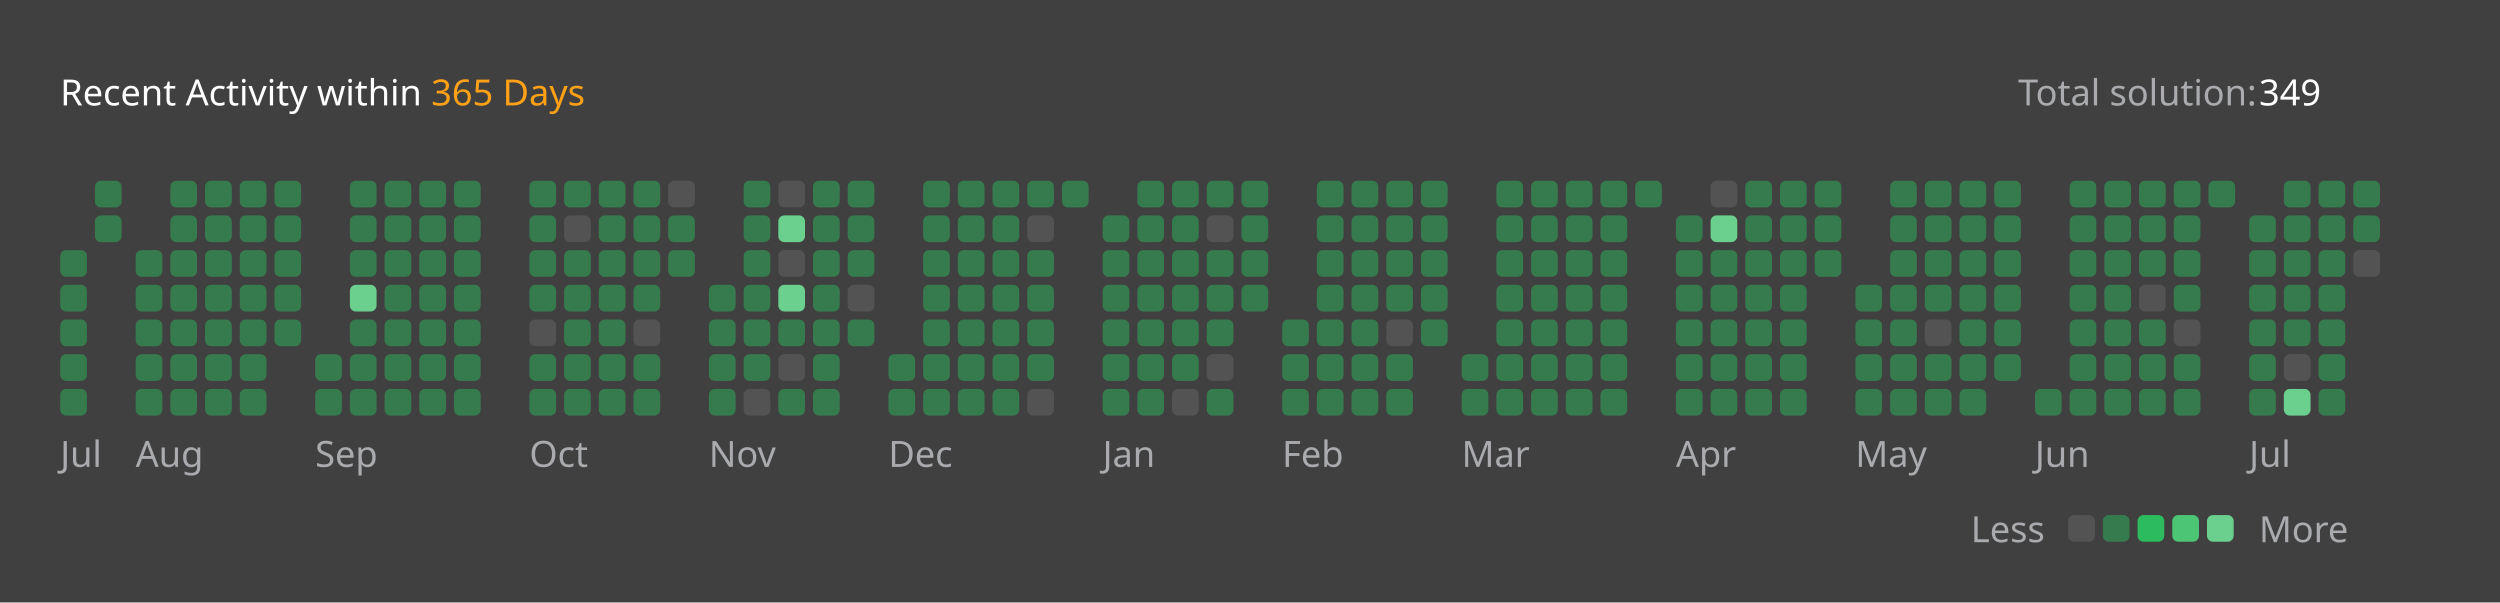
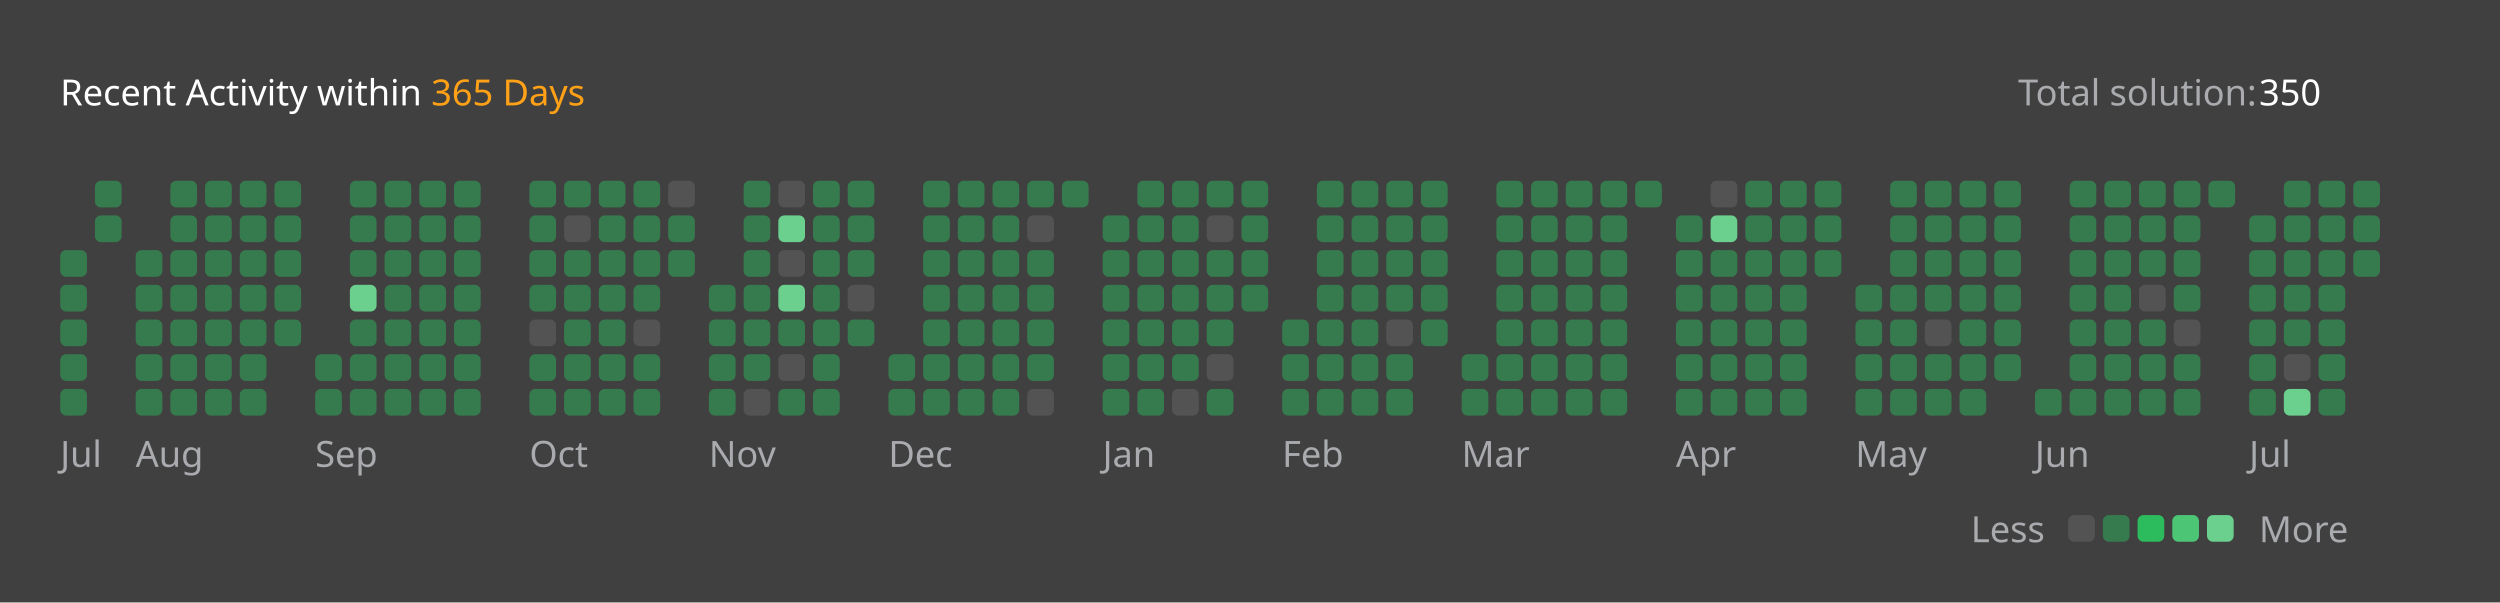
<svg xmlns="http://www.w3.org/2000/svg" version="1.1" height="200" width="830" viewBox="0 0 830 200">
  <style>*{font-family: "Segoe UI", Tahoma, Geneva, Verdana, sans-serif;}</style>
  <style>.title{font-weight: 500;font-size: 1rem;}</style>
  <style>.rotate-90{transform: rotate(-90deg);transform-origin: center;transform-box: fill-box;}</style>
  <style>.state{font-size: .75rem;}</style>
  <style>.light{color: #ffffff;fill: #ffffff;}</style>
  <style>.light-gray{color: #eff2f699;fill: #eff2f699;}</style>
  <style>.dark-gray{color: #ebebf54d;fill: #ebebf54d;}</style>
  <style>.gray{color: #747474;fill: #747474;}</style>
  <style>.orange{color: #ffa116;fill: #ffa116;}</style>
  <style>.background{color: #404040;fill: #404040;}</style>
  <style>.level-1-block{fill: #ffffff1a;}</style>
  <style>.level-2-block{fill: #2cb55d80;}</style>
  <style>.level-3-block{fill: #2cbb5dff;}</style>
  <style>.level-4-block{fill: #4cc575ff;}</style>
  <style>.level-5-block{fill: #6bcf8eff;}</style>
  <rect fill="#404040" x="0" y="0" width="830" height="200" rx="0.5rem" />
  <g text-anchor="start" text-decoration="1" class="title">
    <text x="20" y="35">
      <tspan class="light">Recent Activity within</tspan>
      <tspan class="orange">365 Days</tspan>
    </text>
  </g>
  <g class="state">
    <text x="670" y="35" class="light-gray"> Total solution: </text>
-     <text x="750" y="35" class="light"> 349 </text>
+     <text x="750" y="35" class="light"> 350 </text>
    <text x="678.88" y="180" class="light-gray" text-anchor="end">Less</text>
    <rect x="686.64" y="171" width="8.86" height="8.86" rx="2" ry="2" class="level-1-block" />
    <rect x="698.16" y="171" width="8.86" height="8.86" rx="2" ry="2" class="level-2-block" />
    <rect x="709.68" y="171" width="8.86" height="8.86" rx="2" ry="2" class="level-3-block" />
    <rect x="721.2" y="171" width="8.86" height="8.86" rx="2" ry="2" class="level-4-block" />
    <rect x="732.72" y="171" width="8.86" height="8.86" rx="2" ry="2" class="level-5-block" />
    <text x="750" y="180" class="light-gray">More</text>
  </g>
  <g x="20" y="60">
    <g x="20" y="60">
      <g x="20.0" y="60">
        <rect x="20.0" y="83.04" width="8.86" height="8.86" rx="2" ry="2" class="level-2-block" />
        <rect x="20.0" y="94.56" width="8.86" height="8.86" rx="2" ry="2" class="level-2-block" />
        <rect x="20.0" y="106.08" width="8.86" height="8.86" rx="2" ry="2" class="level-2-block" />
        <rect x="20.0" y="117.6" width="8.86" height="8.86" rx="2" ry="2" class="level-2-block" />
        <rect x="20.0" y="129.12" width="8.86" height="8.86" rx="2" ry="2" class="level-2-block" />
      </g>
      <g x="31.52" y="60">
        <rect x="31.52" y="60.0" width="8.86" height="8.86" rx="2" ry="2" class="level-2-block" />
        <rect x="31.52" y="71.52" width="8.86" height="8.86" rx="2" ry="2" class="level-2-block" />
      </g>
      <text x="20.0" y="155" class="light-gray state">Jul</text>
    </g>
  </g>
  <g x="45.04" y="60">
    <g x="45.04" y="60">
      <g x="45.04" y="60">
        <rect x="45.04" y="83.04" width="8.86" height="8.86" rx="2" ry="2" class="level-2-block" />
        <rect x="45.04" y="94.56" width="8.86" height="8.86" rx="2" ry="2" class="level-2-block" />
        <rect x="45.04" y="106.08" width="8.86" height="8.86" rx="2" ry="2" class="level-2-block" />
        <rect x="45.04" y="117.6" width="8.86" height="8.86" rx="2" ry="2" class="level-2-block" />
        <rect x="45.04" y="129.12" width="8.86" height="8.86" rx="2" ry="2" class="level-2-block" />
      </g>
      <g x="56.56" y="60">
        <rect x="56.56" y="60.0" width="8.86" height="8.86" rx="2" ry="2" class="level-2-block" />
        <rect x="56.56" y="71.52" width="8.86" height="8.86" rx="2" ry="2" class="level-2-block" />
        <rect x="56.56" y="83.04" width="8.86" height="8.86" rx="2" ry="2" class="level-2-block" />
        <rect x="56.56" y="94.56" width="8.86" height="8.86" rx="2" ry="2" class="level-2-block" />
        <rect x="56.56" y="106.08" width="8.86" height="8.86" rx="2" ry="2" class="level-2-block" />
        <rect x="56.56" y="117.6" width="8.86" height="8.86" rx="2" ry="2" class="level-2-block" />
        <rect x="56.56" y="129.12" width="8.86" height="8.86" rx="2" ry="2" class="level-2-block" />
      </g>
      <g x="68.08" y="60">
        <rect x="68.08" y="60.0" width="8.86" height="8.86" rx="2" ry="2" class="level-2-block" />
        <rect x="68.08" y="71.52" width="8.86" height="8.86" rx="2" ry="2" class="level-2-block" />
        <rect x="68.08" y="83.04" width="8.86" height="8.86" rx="2" ry="2" class="level-2-block" />
        <rect x="68.08" y="94.56" width="8.86" height="8.86" rx="2" ry="2" class="level-2-block" />
        <rect x="68.08" y="106.08" width="8.86" height="8.86" rx="2" ry="2" class="level-2-block" />
        <rect x="68.08" y="117.6" width="8.86" height="8.86" rx="2" ry="2" class="level-2-block" />
        <rect x="68.08" y="129.12" width="8.86" height="8.86" rx="2" ry="2" class="level-2-block" />
      </g>
      <g x="79.6" y="60">
        <rect x="79.6" y="60.0" width="8.86" height="8.86" rx="2" ry="2" class="level-2-block" />
        <rect x="79.6" y="71.52" width="8.86" height="8.86" rx="2" ry="2" class="level-2-block" />
        <rect x="79.6" y="83.04" width="8.86" height="8.86" rx="2" ry="2" class="level-2-block" />
        <rect x="79.6" y="94.56" width="8.86" height="8.86" rx="2" ry="2" class="level-2-block" />
        <rect x="79.6" y="106.08" width="8.86" height="8.86" rx="2" ry="2" class="level-2-block" />
        <rect x="79.6" y="117.6" width="8.86" height="8.86" rx="2" ry="2" class="level-2-block" />
        <rect x="79.6" y="129.12" width="8.86" height="8.86" rx="2" ry="2" class="level-2-block" />
      </g>
      <g x="91.12" y="60">
        <rect x="91.12" y="60.0" width="8.86" height="8.86" rx="2" ry="2" class="level-2-block" />
        <rect x="91.12" y="71.52" width="8.86" height="8.86" rx="2" ry="2" class="level-2-block" />
        <rect x="91.12" y="83.04" width="8.86" height="8.86" rx="2" ry="2" class="level-2-block" />
        <rect x="91.12" y="94.56" width="8.86" height="8.86" rx="2" ry="2" class="level-2-block" />
        <rect x="91.12" y="106.08" width="8.86" height="8.86" rx="2" ry="2" class="level-2-block" />
      </g>
      <text x="45.04" y="155" class="light-gray state">Aug</text>
    </g>
  </g>
  <g x="104.64" y="60">
    <g x="104.64" y="60">
      <g x="104.64" y="60">
        <rect x="104.64" y="117.6" width="8.86" height="8.86" rx="2" ry="2" class="level-2-block" />
        <rect x="104.64" y="129.12" width="8.86" height="8.86" rx="2" ry="2" class="level-2-block" />
      </g>
      <g x="116.16" y="60">
        <rect x="116.16" y="60.0" width="8.86" height="8.86" rx="2" ry="2" class="level-2-block" />
        <rect x="116.16" y="71.52" width="8.86" height="8.86" rx="2" ry="2" class="level-2-block" />
        <rect x="116.16" y="83.04" width="8.86" height="8.86" rx="2" ry="2" class="level-2-block" />
        <rect x="116.16" y="94.56" width="8.86" height="8.86" rx="2" ry="2" class="level-5-block" />
        <rect x="116.16" y="106.08" width="8.86" height="8.86" rx="2" ry="2" class="level-2-block" />
        <rect x="116.16" y="117.6" width="8.86" height="8.86" rx="2" ry="2" class="level-2-block" />
        <rect x="116.16" y="129.12" width="8.86" height="8.86" rx="2" ry="2" class="level-2-block" />
      </g>
      <g x="127.68" y="60">
        <rect x="127.68" y="60.0" width="8.86" height="8.86" rx="2" ry="2" class="level-2-block" />
        <rect x="127.68" y="71.52" width="8.86" height="8.86" rx="2" ry="2" class="level-2-block" />
        <rect x="127.68" y="83.04" width="8.86" height="8.86" rx="2" ry="2" class="level-2-block" />
        <rect x="127.68" y="94.56" width="8.86" height="8.86" rx="2" ry="2" class="level-2-block" />
        <rect x="127.68" y="106.08" width="8.86" height="8.86" rx="2" ry="2" class="level-2-block" />
        <rect x="127.68" y="117.6" width="8.86" height="8.86" rx="2" ry="2" class="level-2-block" />
        <rect x="127.68" y="129.12" width="8.86" height="8.86" rx="2" ry="2" class="level-2-block" />
      </g>
      <g x="139.2" y="60">
        <rect x="139.2" y="60.0" width="8.86" height="8.86" rx="2" ry="2" class="level-2-block" />
        <rect x="139.2" y="71.52" width="8.86" height="8.86" rx="2" ry="2" class="level-2-block" />
        <rect x="139.2" y="83.04" width="8.86" height="8.86" rx="2" ry="2" class="level-2-block" />
        <rect x="139.2" y="94.56" width="8.86" height="8.86" rx="2" ry="2" class="level-2-block" />
        <rect x="139.2" y="106.08" width="8.86" height="8.86" rx="2" ry="2" class="level-2-block" />
        <rect x="139.2" y="117.6" width="8.86" height="8.86" rx="2" ry="2" class="level-2-block" />
        <rect x="139.2" y="129.12" width="8.86" height="8.86" rx="2" ry="2" class="level-2-block" />
      </g>
      <g x="150.72" y="60">
        <rect x="150.72" y="60.0" width="8.86" height="8.86" rx="2" ry="2" class="level-2-block" />
        <rect x="150.72" y="71.52" width="8.86" height="8.86" rx="2" ry="2" class="level-2-block" />
        <rect x="150.72" y="83.04" width="8.86" height="8.86" rx="2" ry="2" class="level-2-block" />
        <rect x="150.72" y="94.56" width="8.86" height="8.86" rx="2" ry="2" class="level-2-block" />
        <rect x="150.72" y="106.08" width="8.86" height="8.86" rx="2" ry="2" class="level-2-block" />
        <rect x="150.72" y="117.6" width="8.86" height="8.86" rx="2" ry="2" class="level-2-block" />
        <rect x="150.72" y="129.12" width="8.86" height="8.86" rx="2" ry="2" class="level-2-block" />
      </g>
      <text x="104.64" y="155" class="light-gray state">Sep</text>
    </g>
  </g>
  <g x="175.76" y="60">
    <g x="175.76" y="60">
      <g x="175.76" y="60">
        <rect x="175.76" y="60.0" width="8.86" height="8.86" rx="2" ry="2" class="level-2-block" />
        <rect x="175.76" y="71.52" width="8.86" height="8.86" rx="2" ry="2" class="level-2-block" />
        <rect x="175.76" y="83.04" width="8.86" height="8.86" rx="2" ry="2" class="level-2-block" />
        <rect x="175.76" y="94.56" width="8.86" height="8.86" rx="2" ry="2" class="level-2-block" />
        <rect x="175.76" y="106.08" width="8.86" height="8.86" rx="2" ry="2" class="level-1-block" />
        <rect x="175.76" y="117.6" width="8.86" height="8.86" rx="2" ry="2" class="level-2-block" />
        <rect x="175.76" y="129.12" width="8.86" height="8.86" rx="2" ry="2" class="level-2-block" />
      </g>
      <g x="187.28" y="60">
        <rect x="187.28" y="60.0" width="8.86" height="8.86" rx="2" ry="2" class="level-2-block" />
        <rect x="187.28" y="71.52" width="8.86" height="8.86" rx="2" ry="2" class="level-1-block" />
        <rect x="187.28" y="83.04" width="8.86" height="8.86" rx="2" ry="2" class="level-2-block" />
        <rect x="187.28" y="94.56" width="8.86" height="8.86" rx="2" ry="2" class="level-2-block" />
        <rect x="187.28" y="106.08" width="8.86" height="8.86" rx="2" ry="2" class="level-2-block" />
        <rect x="187.28" y="117.6" width="8.86" height="8.86" rx="2" ry="2" class="level-2-block" />
        <rect x="187.28" y="129.12" width="8.86" height="8.86" rx="2" ry="2" class="level-2-block" />
      </g>
      <g x="198.8" y="60">
        <rect x="198.8" y="60.0" width="8.86" height="8.86" rx="2" ry="2" class="level-2-block" />
        <rect x="198.8" y="71.52" width="8.86" height="8.86" rx="2" ry="2" class="level-2-block" />
        <rect x="198.8" y="83.04" width="8.86" height="8.86" rx="2" ry="2" class="level-2-block" />
        <rect x="198.8" y="94.56" width="8.86" height="8.86" rx="2" ry="2" class="level-2-block" />
        <rect x="198.8" y="106.08" width="8.86" height="8.86" rx="2" ry="2" class="level-2-block" />
        <rect x="198.8" y="117.6" width="8.86" height="8.86" rx="2" ry="2" class="level-2-block" />
        <rect x="198.8" y="129.12" width="8.86" height="8.86" rx="2" ry="2" class="level-2-block" />
      </g>
      <g x="210.32" y="60">
        <rect x="210.32" y="60.0" width="8.86" height="8.86" rx="2" ry="2" class="level-2-block" />
        <rect x="210.32" y="71.52" width="8.86" height="8.86" rx="2" ry="2" class="level-2-block" />
        <rect x="210.32" y="83.04" width="8.86" height="8.86" rx="2" ry="2" class="level-2-block" />
        <rect x="210.32" y="94.56" width="8.86" height="8.86" rx="2" ry="2" class="level-2-block" />
        <rect x="210.32" y="106.08" width="8.86" height="8.86" rx="2" ry="2" class="level-1-block" />
        <rect x="210.32" y="117.6" width="8.86" height="8.86" rx="2" ry="2" class="level-2-block" />
        <rect x="210.32" y="129.12" width="8.86" height="8.86" rx="2" ry="2" class="level-2-block" />
      </g>
      <g x="221.84" y="60">
        <rect x="221.84" y="60.0" width="8.86" height="8.86" rx="2" ry="2" class="level-1-block" />
        <rect x="221.84" y="71.52" width="8.86" height="8.86" rx="2" ry="2" class="level-2-block" />
        <rect x="221.84" y="83.04" width="8.86" height="8.86" rx="2" ry="2" class="level-2-block" />
      </g>
      <text x="175.76" y="155" class="light-gray state">Oct</text>
    </g>
  </g>
  <g x="235.36" y="60">
    <g x="235.36" y="60">
      <g x="235.36" y="60">
        <rect x="235.36" y="94.56" width="8.86" height="8.86" rx="2" ry="2" class="level-2-block" />
        <rect x="235.36" y="106.08" width="8.86" height="8.86" rx="2" ry="2" class="level-2-block" />
        <rect x="235.36" y="117.6" width="8.86" height="8.86" rx="2" ry="2" class="level-2-block" />
        <rect x="235.36" y="129.12" width="8.86" height="8.86" rx="2" ry="2" class="level-2-block" />
      </g>
      <g x="246.88" y="60">
        <rect x="246.88" y="60.0" width="8.86" height="8.86" rx="2" ry="2" class="level-2-block" />
        <rect x="246.88" y="71.52" width="8.86" height="8.86" rx="2" ry="2" class="level-2-block" />
        <rect x="246.88" y="83.04" width="8.86" height="8.86" rx="2" ry="2" class="level-2-block" />
        <rect x="246.88" y="94.56" width="8.86" height="8.86" rx="2" ry="2" class="level-2-block" />
        <rect x="246.88" y="106.08" width="8.86" height="8.86" rx="2" ry="2" class="level-2-block" />
        <rect x="246.88" y="117.6" width="8.86" height="8.86" rx="2" ry="2" class="level-2-block" />
        <rect x="246.88" y="129.12" width="8.86" height="8.86" rx="2" ry="2" class="level-1-block" />
      </g>
      <g x="258.4" y="60">
        <rect x="258.4" y="60.0" width="8.86" height="8.86" rx="2" ry="2" class="level-1-block" />
        <rect x="258.4" y="71.52" width="8.86" height="8.86" rx="2" ry="2" class="level-5-block" />
        <rect x="258.4" y="83.04" width="8.86" height="8.86" rx="2" ry="2" class="level-1-block" />
        <rect x="258.4" y="94.56" width="8.86" height="8.86" rx="2" ry="2" class="level-5-block" />
        <rect x="258.4" y="106.08" width="8.86" height="8.86" rx="2" ry="2" class="level-2-block" />
        <rect x="258.4" y="117.6" width="8.86" height="8.86" rx="2" ry="2" class="level-1-block" />
        <rect x="258.4" y="129.12" width="8.86" height="8.86" rx="2" ry="2" class="level-2-block" />
      </g>
      <g x="269.92" y="60">
        <rect x="269.92" y="60.0" width="8.86" height="8.86" rx="2" ry="2" class="level-2-block" />
        <rect x="269.92" y="71.52" width="8.86" height="8.86" rx="2" ry="2" class="level-2-block" />
        <rect x="269.92" y="83.04" width="8.86" height="8.86" rx="2" ry="2" class="level-2-block" />
        <rect x="269.92" y="94.56" width="8.86" height="8.86" rx="2" ry="2" class="level-2-block" />
        <rect x="269.92" y="106.08" width="8.86" height="8.86" rx="2" ry="2" class="level-2-block" />
        <rect x="269.92" y="117.6" width="8.86" height="8.86" rx="2" ry="2" class="level-2-block" />
        <rect x="269.92" y="129.12" width="8.86" height="8.86" rx="2" ry="2" class="level-2-block" />
      </g>
      <g x="281.44" y="60">
        <rect x="281.44" y="60.0" width="8.86" height="8.86" rx="2" ry="2" class="level-2-block" />
        <rect x="281.44" y="71.52" width="8.86" height="8.86" rx="2" ry="2" class="level-2-block" />
        <rect x="281.44" y="83.04" width="8.86" height="8.86" rx="2" ry="2" class="level-2-block" />
        <rect x="281.44" y="94.56" width="8.86" height="8.86" rx="2" ry="2" class="level-1-block" />
        <rect x="281.44" y="106.08" width="8.86" height="8.86" rx="2" ry="2" class="level-2-block" />
      </g>
      <text x="235.36" y="155" class="light-gray state">Nov</text>
    </g>
  </g>
  <g x="294.96" y="60">
    <g x="294.96" y="60">
      <g x="294.96" y="60">
        <rect x="294.96" y="117.6" width="8.86" height="8.86" rx="2" ry="2" class="level-2-block" />
        <rect x="294.96" y="129.12" width="8.86" height="8.86" rx="2" ry="2" class="level-2-block" />
      </g>
      <g x="306.48" y="60">
        <rect x="306.48" y="60.0" width="8.86" height="8.86" rx="2" ry="2" class="level-2-block" />
        <rect x="306.48" y="71.52" width="8.86" height="8.86" rx="2" ry="2" class="level-2-block" />
        <rect x="306.48" y="83.04" width="8.86" height="8.86" rx="2" ry="2" class="level-2-block" />
        <rect x="306.48" y="94.56" width="8.86" height="8.86" rx="2" ry="2" class="level-2-block" />
        <rect x="306.48" y="106.08" width="8.86" height="8.86" rx="2" ry="2" class="level-2-block" />
        <rect x="306.48" y="117.6" width="8.86" height="8.86" rx="2" ry="2" class="level-2-block" />
        <rect x="306.48" y="129.12" width="8.86" height="8.86" rx="2" ry="2" class="level-2-block" />
      </g>
      <g x="318.0" y="60">
        <rect x="318.0" y="60.0" width="8.86" height="8.86" rx="2" ry="2" class="level-2-block" />
        <rect x="318.0" y="71.52" width="8.86" height="8.86" rx="2" ry="2" class="level-2-block" />
        <rect x="318.0" y="83.04" width="8.86" height="8.86" rx="2" ry="2" class="level-2-block" />
        <rect x="318.0" y="94.56" width="8.86" height="8.86" rx="2" ry="2" class="level-2-block" />
        <rect x="318.0" y="106.08" width="8.86" height="8.86" rx="2" ry="2" class="level-2-block" />
        <rect x="318.0" y="117.6" width="8.86" height="8.86" rx="2" ry="2" class="level-2-block" />
        <rect x="318.0" y="129.12" width="8.86" height="8.86" rx="2" ry="2" class="level-2-block" />
      </g>
      <g x="329.52" y="60">
        <rect x="329.52" y="60.0" width="8.86" height="8.86" rx="2" ry="2" class="level-2-block" />
        <rect x="329.52" y="71.52" width="8.86" height="8.86" rx="2" ry="2" class="level-2-block" />
        <rect x="329.52" y="83.04" width="8.86" height="8.86" rx="2" ry="2" class="level-2-block" />
        <rect x="329.52" y="94.56" width="8.86" height="8.86" rx="2" ry="2" class="level-2-block" />
        <rect x="329.52" y="106.08" width="8.86" height="8.86" rx="2" ry="2" class="level-2-block" />
        <rect x="329.52" y="117.6" width="8.86" height="8.86" rx="2" ry="2" class="level-2-block" />
        <rect x="329.52" y="129.12" width="8.86" height="8.86" rx="2" ry="2" class="level-2-block" />
      </g>
      <g x="341.04" y="60">
        <rect x="341.04" y="60.0" width="8.86" height="8.86" rx="2" ry="2" class="level-2-block" />
        <rect x="341.04" y="71.52" width="8.86" height="8.86" rx="2" ry="2" class="level-1-block" />
        <rect x="341.04" y="83.04" width="8.86" height="8.86" rx="2" ry="2" class="level-2-block" />
        <rect x="341.04" y="94.56" width="8.86" height="8.86" rx="2" ry="2" class="level-2-block" />
        <rect x="341.04" y="106.08" width="8.86" height="8.86" rx="2" ry="2" class="level-2-block" />
        <rect x="341.04" y="117.6" width="8.86" height="8.86" rx="2" ry="2" class="level-2-block" />
        <rect x="341.04" y="129.12" width="8.86" height="8.86" rx="2" ry="2" class="level-1-block" />
      </g>
      <g x="352.56" y="60">
        <rect x="352.56" y="60.0" width="8.86" height="8.86" rx="2" ry="2" class="level-2-block" />
      </g>
      <text x="294.96" y="155" class="light-gray state">Dec</text>
    </g>
  </g>
  <g x="366.08" y="60">
    <g x="366.08" y="60">
      <g x="366.08" y="60">
        <rect x="366.08" y="71.52" width="8.86" height="8.86" rx="2" ry="2" class="level-2-block" />
        <rect x="366.08" y="83.04" width="8.86" height="8.86" rx="2" ry="2" class="level-2-block" />
        <rect x="366.08" y="94.56" width="8.86" height="8.86" rx="2" ry="2" class="level-2-block" />
        <rect x="366.08" y="106.08" width="8.86" height="8.86" rx="2" ry="2" class="level-2-block" />
        <rect x="366.08" y="117.6" width="8.86" height="8.86" rx="2" ry="2" class="level-2-block" />
        <rect x="366.08" y="129.12" width="8.86" height="8.86" rx="2" ry="2" class="level-2-block" />
      </g>
      <g x="377.6" y="60">
        <rect x="377.6" y="60.0" width="8.86" height="8.86" rx="2" ry="2" class="level-2-block" />
        <rect x="377.6" y="71.52" width="8.86" height="8.86" rx="2" ry="2" class="level-2-block" />
        <rect x="377.6" y="83.04" width="8.86" height="8.86" rx="2" ry="2" class="level-2-block" />
        <rect x="377.6" y="94.56" width="8.86" height="8.86" rx="2" ry="2" class="level-2-block" />
        <rect x="377.6" y="106.08" width="8.86" height="8.86" rx="2" ry="2" class="level-2-block" />
        <rect x="377.6" y="117.6" width="8.86" height="8.86" rx="2" ry="2" class="level-2-block" />
        <rect x="377.6" y="129.12" width="8.86" height="8.86" rx="2" ry="2" class="level-2-block" />
      </g>
      <g x="389.12" y="60">
        <rect x="389.12" y="60.0" width="8.86" height="8.86" rx="2" ry="2" class="level-2-block" />
        <rect x="389.12" y="71.52" width="8.86" height="8.86" rx="2" ry="2" class="level-2-block" />
        <rect x="389.12" y="83.04" width="8.86" height="8.86" rx="2" ry="2" class="level-2-block" />
        <rect x="389.12" y="94.56" width="8.86" height="8.86" rx="2" ry="2" class="level-2-block" />
        <rect x="389.12" y="106.08" width="8.86" height="8.86" rx="2" ry="2" class="level-2-block" />
        <rect x="389.12" y="117.6" width="8.86" height="8.86" rx="2" ry="2" class="level-2-block" />
        <rect x="389.12" y="129.12" width="8.86" height="8.86" rx="2" ry="2" class="level-1-block" />
      </g>
      <g x="400.64" y="60">
        <rect x="400.64" y="60.0" width="8.86" height="8.86" rx="2" ry="2" class="level-2-block" />
        <rect x="400.64" y="71.52" width="8.86" height="8.86" rx="2" ry="2" class="level-1-block" />
        <rect x="400.64" y="83.04" width="8.86" height="8.86" rx="2" ry="2" class="level-2-block" />
        <rect x="400.64" y="94.56" width="8.86" height="8.86" rx="2" ry="2" class="level-2-block" />
        <rect x="400.64" y="106.08" width="8.86" height="8.86" rx="2" ry="2" class="level-2-block" />
        <rect x="400.64" y="117.6" width="8.86" height="8.86" rx="2" ry="2" class="level-1-block" />
        <rect x="400.64" y="129.12" width="8.86" height="8.86" rx="2" ry="2" class="level-2-block" />
      </g>
      <g x="412.16" y="60">
        <rect x="412.16" y="60.0" width="8.86" height="8.86" rx="2" ry="2" class="level-2-block" />
        <rect x="412.16" y="71.52" width="8.86" height="8.86" rx="2" ry="2" class="level-2-block" />
        <rect x="412.16" y="83.04" width="8.86" height="8.86" rx="2" ry="2" class="level-2-block" />
        <rect x="412.16" y="94.56" width="8.86" height="8.86" rx="2" ry="2" class="level-2-block" />
      </g>
      <text x="366.08" y="155" class="light-gray state">Jan</text>
    </g>
  </g>
  <g x="425.68" y="60">
    <g x="425.68" y="60">
      <g x="425.68" y="60">
        <rect x="425.68" y="106.08" width="8.86" height="8.86" rx="2" ry="2" class="level-2-block" />
        <rect x="425.68" y="117.6" width="8.86" height="8.86" rx="2" ry="2" class="level-2-block" />
        <rect x="425.68" y="129.12" width="8.86" height="8.86" rx="2" ry="2" class="level-2-block" />
      </g>
      <g x="437.2" y="60">
        <rect x="437.2" y="60.0" width="8.86" height="8.86" rx="2" ry="2" class="level-2-block" />
        <rect x="437.2" y="71.52" width="8.86" height="8.86" rx="2" ry="2" class="level-2-block" />
        <rect x="437.2" y="83.04" width="8.86" height="8.86" rx="2" ry="2" class="level-2-block" />
        <rect x="437.2" y="94.56" width="8.86" height="8.86" rx="2" ry="2" class="level-2-block" />
        <rect x="437.2" y="106.08" width="8.86" height="8.86" rx="2" ry="2" class="level-2-block" />
        <rect x="437.2" y="117.6" width="8.86" height="8.86" rx="2" ry="2" class="level-2-block" />
        <rect x="437.2" y="129.12" width="8.86" height="8.86" rx="2" ry="2" class="level-2-block" />
      </g>
      <g x="448.72" y="60">
        <rect x="448.72" y="60.0" width="8.86" height="8.86" rx="2" ry="2" class="level-2-block" />
        <rect x="448.72" y="71.52" width="8.86" height="8.86" rx="2" ry="2" class="level-2-block" />
        <rect x="448.72" y="83.04" width="8.86" height="8.86" rx="2" ry="2" class="level-2-block" />
        <rect x="448.72" y="94.56" width="8.86" height="8.86" rx="2" ry="2" class="level-2-block" />
        <rect x="448.72" y="106.08" width="8.86" height="8.86" rx="2" ry="2" class="level-2-block" />
        <rect x="448.72" y="117.6" width="8.86" height="8.86" rx="2" ry="2" class="level-2-block" />
        <rect x="448.72" y="129.12" width="8.86" height="8.86" rx="2" ry="2" class="level-2-block" />
      </g>
      <g x="460.24" y="60">
        <rect x="460.24" y="60.0" width="8.86" height="8.86" rx="2" ry="2" class="level-2-block" />
        <rect x="460.24" y="71.52" width="8.86" height="8.86" rx="2" ry="2" class="level-2-block" />
        <rect x="460.24" y="83.04" width="8.86" height="8.86" rx="2" ry="2" class="level-2-block" />
        <rect x="460.24" y="94.56" width="8.86" height="8.86" rx="2" ry="2" class="level-2-block" />
        <rect x="460.24" y="106.08" width="8.86" height="8.86" rx="2" ry="2" class="level-1-block" />
        <rect x="460.24" y="117.6" width="8.86" height="8.86" rx="2" ry="2" class="level-2-block" />
        <rect x="460.24" y="129.12" width="8.86" height="8.86" rx="2" ry="2" class="level-2-block" />
      </g>
      <g x="471.76" y="60">
        <rect x="471.76" y="60.0" width="8.86" height="8.86" rx="2" ry="2" class="level-2-block" />
        <rect x="471.76" y="71.52" width="8.86" height="8.86" rx="2" ry="2" class="level-2-block" />
        <rect x="471.76" y="83.04" width="8.86" height="8.86" rx="2" ry="2" class="level-2-block" />
        <rect x="471.76" y="94.56" width="8.86" height="8.86" rx="2" ry="2" class="level-2-block" />
        <rect x="471.76" y="106.08" width="8.86" height="8.86" rx="2" ry="2" class="level-2-block" />
      </g>
      <text x="425.68" y="155" class="light-gray state">Feb</text>
    </g>
  </g>
  <g x="485.28" y="60">
    <g x="485.28" y="60">
      <g x="485.28" y="60">
        <rect x="485.28" y="117.6" width="8.86" height="8.86" rx="2" ry="2" class="level-2-block" />
        <rect x="485.28" y="129.12" width="8.86" height="8.86" rx="2" ry="2" class="level-2-block" />
      </g>
      <g x="496.8" y="60">
        <rect x="496.8" y="60.0" width="8.86" height="8.86" rx="2" ry="2" class="level-2-block" />
        <rect x="496.8" y="71.52" width="8.86" height="8.86" rx="2" ry="2" class="level-2-block" />
        <rect x="496.8" y="83.04" width="8.86" height="8.86" rx="2" ry="2" class="level-2-block" />
        <rect x="496.8" y="94.56" width="8.86" height="8.86" rx="2" ry="2" class="level-2-block" />
        <rect x="496.8" y="106.08" width="8.86" height="8.86" rx="2" ry="2" class="level-2-block" />
        <rect x="496.8" y="117.6" width="8.86" height="8.86" rx="2" ry="2" class="level-2-block" />
        <rect x="496.8" y="129.12" width="8.86" height="8.86" rx="2" ry="2" class="level-2-block" />
      </g>
      <g x="508.32" y="60">
        <rect x="508.32" y="60.0" width="8.86" height="8.86" rx="2" ry="2" class="level-2-block" />
        <rect x="508.32" y="71.52" width="8.86" height="8.86" rx="2" ry="2" class="level-2-block" />
        <rect x="508.32" y="83.04" width="8.86" height="8.86" rx="2" ry="2" class="level-2-block" />
        <rect x="508.32" y="94.56" width="8.86" height="8.86" rx="2" ry="2" class="level-2-block" />
        <rect x="508.32" y="106.08" width="8.86" height="8.86" rx="2" ry="2" class="level-2-block" />
        <rect x="508.32" y="117.6" width="8.86" height="8.86" rx="2" ry="2" class="level-2-block" />
        <rect x="508.32" y="129.12" width="8.86" height="8.86" rx="2" ry="2" class="level-2-block" />
      </g>
      <g x="519.84" y="60">
        <rect x="519.84" y="60.0" width="8.86" height="8.86" rx="2" ry="2" class="level-2-block" />
        <rect x="519.84" y="71.52" width="8.86" height="8.86" rx="2" ry="2" class="level-2-block" />
        <rect x="519.84" y="83.04" width="8.86" height="8.86" rx="2" ry="2" class="level-2-block" />
        <rect x="519.84" y="94.56" width="8.86" height="8.86" rx="2" ry="2" class="level-2-block" />
        <rect x="519.84" y="106.08" width="8.86" height="8.86" rx="2" ry="2" class="level-2-block" />
        <rect x="519.84" y="117.6" width="8.86" height="8.86" rx="2" ry="2" class="level-2-block" />
        <rect x="519.84" y="129.12" width="8.86" height="8.86" rx="2" ry="2" class="level-2-block" />
      </g>
      <g x="531.36" y="60">
        <rect x="531.36" y="60.0" width="8.86" height="8.86" rx="2" ry="2" class="level-2-block" />
        <rect x="531.36" y="71.52" width="8.86" height="8.86" rx="2" ry="2" class="level-2-block" />
        <rect x="531.36" y="83.04" width="8.86" height="8.86" rx="2" ry="2" class="level-2-block" />
        <rect x="531.36" y="94.56" width="8.86" height="8.86" rx="2" ry="2" class="level-2-block" />
        <rect x="531.36" y="106.08" width="8.86" height="8.86" rx="2" ry="2" class="level-2-block" />
        <rect x="531.36" y="117.6" width="8.86" height="8.86" rx="2" ry="2" class="level-2-block" />
        <rect x="531.36" y="129.12" width="8.86" height="8.86" rx="2" ry="2" class="level-2-block" />
      </g>
      <g x="542.88" y="60">
        <rect x="542.88" y="60.0" width="8.86" height="8.86" rx="2" ry="2" class="level-2-block" />
      </g>
      <text x="485.28" y="155" class="light-gray state">Mar</text>
    </g>
  </g>
  <g x="556.4" y="60">
    <g x="556.4" y="60">
      <g x="556.4" y="60">
        <rect x="556.4" y="71.52" width="8.86" height="8.86" rx="2" ry="2" class="level-2-block" />
        <rect x="556.4" y="83.04" width="8.86" height="8.86" rx="2" ry="2" class="level-2-block" />
        <rect x="556.4" y="94.56" width="8.86" height="8.86" rx="2" ry="2" class="level-2-block" />
        <rect x="556.4" y="106.08" width="8.86" height="8.86" rx="2" ry="2" class="level-2-block" />
        <rect x="556.4" y="117.6" width="8.86" height="8.86" rx="2" ry="2" class="level-2-block" />
        <rect x="556.4" y="129.12" width="8.86" height="8.86" rx="2" ry="2" class="level-2-block" />
      </g>
      <g x="567.92" y="60">
        <rect x="567.92" y="60.0" width="8.86" height="8.86" rx="2" ry="2" class="level-1-block" />
        <rect x="567.92" y="71.52" width="8.86" height="8.86" rx="2" ry="2" class="level-5-block" />
        <rect x="567.92" y="83.04" width="8.86" height="8.86" rx="2" ry="2" class="level-2-block" />
        <rect x="567.92" y="94.56" width="8.86" height="8.86" rx="2" ry="2" class="level-2-block" />
        <rect x="567.92" y="106.08" width="8.86" height="8.86" rx="2" ry="2" class="level-2-block" />
        <rect x="567.92" y="117.6" width="8.86" height="8.86" rx="2" ry="2" class="level-2-block" />
        <rect x="567.92" y="129.12" width="8.86" height="8.86" rx="2" ry="2" class="level-2-block" />
      </g>
      <g x="579.44" y="60">
        <rect x="579.44" y="60.0" width="8.86" height="8.86" rx="2" ry="2" class="level-2-block" />
        <rect x="579.44" y="71.52" width="8.86" height="8.86" rx="2" ry="2" class="level-2-block" />
        <rect x="579.44" y="83.04" width="8.86" height="8.86" rx="2" ry="2" class="level-2-block" />
        <rect x="579.44" y="94.56" width="8.86" height="8.86" rx="2" ry="2" class="level-2-block" />
        <rect x="579.44" y="106.08" width="8.86" height="8.86" rx="2" ry="2" class="level-2-block" />
        <rect x="579.44" y="117.6" width="8.86" height="8.86" rx="2" ry="2" class="level-2-block" />
        <rect x="579.44" y="129.12" width="8.86" height="8.86" rx="2" ry="2" class="level-2-block" />
      </g>
      <g x="590.96" y="60">
        <rect x="590.96" y="60.0" width="8.86" height="8.86" rx="2" ry="2" class="level-2-block" />
        <rect x="590.96" y="71.52" width="8.86" height="8.86" rx="2" ry="2" class="level-2-block" />
        <rect x="590.96" y="83.04" width="8.86" height="8.86" rx="2" ry="2" class="level-2-block" />
        <rect x="590.96" y="94.56" width="8.86" height="8.86" rx="2" ry="2" class="level-2-block" />
        <rect x="590.96" y="106.08" width="8.86" height="8.86" rx="2" ry="2" class="level-2-block" />
        <rect x="590.96" y="117.6" width="8.86" height="8.86" rx="2" ry="2" class="level-2-block" />
        <rect x="590.96" y="129.12" width="8.86" height="8.86" rx="2" ry="2" class="level-2-block" />
      </g>
      <g x="602.48" y="60">
        <rect x="602.48" y="60.0" width="8.86" height="8.86" rx="2" ry="2" class="level-2-block" />
        <rect x="602.48" y="71.52" width="8.86" height="8.86" rx="2" ry="2" class="level-2-block" />
        <rect x="602.48" y="83.04" width="8.86" height="8.86" rx="2" ry="2" class="level-2-block" />
      </g>
      <text x="556.4" y="155" class="light-gray state">Apr</text>
    </g>
  </g>
  <g x="616.0" y="60">
    <g x="616.0" y="60">
      <g x="616.0" y="60">
        <rect x="616.0" y="94.56" width="8.86" height="8.86" rx="2" ry="2" class="level-2-block" />
        <rect x="616.0" y="106.08" width="8.86" height="8.86" rx="2" ry="2" class="level-2-block" />
        <rect x="616.0" y="117.6" width="8.86" height="8.86" rx="2" ry="2" class="level-2-block" />
        <rect x="616.0" y="129.12" width="8.86" height="8.86" rx="2" ry="2" class="level-2-block" />
      </g>
      <g x="627.52" y="60">
        <rect x="627.52" y="60.0" width="8.86" height="8.86" rx="2" ry="2" class="level-2-block" />
        <rect x="627.52" y="71.52" width="8.86" height="8.86" rx="2" ry="2" class="level-2-block" />
        <rect x="627.52" y="83.04" width="8.86" height="8.86" rx="2" ry="2" class="level-2-block" />
        <rect x="627.52" y="94.56" width="8.86" height="8.86" rx="2" ry="2" class="level-2-block" />
        <rect x="627.52" y="106.08" width="8.86" height="8.86" rx="2" ry="2" class="level-2-block" />
        <rect x="627.52" y="117.6" width="8.86" height="8.86" rx="2" ry="2" class="level-2-block" />
        <rect x="627.52" y="129.12" width="8.86" height="8.86" rx="2" ry="2" class="level-2-block" />
      </g>
      <g x="639.04" y="60">
        <rect x="639.04" y="60.0" width="8.86" height="8.86" rx="2" ry="2" class="level-2-block" />
        <rect x="639.04" y="71.52" width="8.86" height="8.86" rx="2" ry="2" class="level-2-block" />
        <rect x="639.04" y="83.04" width="8.86" height="8.86" rx="2" ry="2" class="level-2-block" />
        <rect x="639.04" y="94.56" width="8.86" height="8.86" rx="2" ry="2" class="level-2-block" />
        <rect x="639.04" y="106.08" width="8.86" height="8.86" rx="2" ry="2" class="level-1-block" />
        <rect x="639.04" y="117.6" width="8.86" height="8.86" rx="2" ry="2" class="level-2-block" />
        <rect x="639.04" y="129.12" width="8.86" height="8.86" rx="2" ry="2" class="level-2-block" />
      </g>
      <g x="650.56" y="60">
        <rect x="650.56" y="60.0" width="8.86" height="8.86" rx="2" ry="2" class="level-2-block" />
        <rect x="650.56" y="71.52" width="8.86" height="8.86" rx="2" ry="2" class="level-2-block" />
        <rect x="650.56" y="83.04" width="8.86" height="8.86" rx="2" ry="2" class="level-2-block" />
        <rect x="650.56" y="94.56" width="8.86" height="8.86" rx="2" ry="2" class="level-2-block" />
        <rect x="650.56" y="106.08" width="8.86" height="8.86" rx="2" ry="2" class="level-2-block" />
        <rect x="650.56" y="117.6" width="8.86" height="8.86" rx="2" ry="2" class="level-2-block" />
        <rect x="650.56" y="129.12" width="8.86" height="8.86" rx="2" ry="2" class="level-2-block" />
      </g>
      <g x="662.08" y="60">
        <rect x="662.08" y="60.0" width="8.86" height="8.86" rx="2" ry="2" class="level-2-block" />
        <rect x="662.08" y="71.52" width="8.86" height="8.86" rx="2" ry="2" class="level-2-block" />
        <rect x="662.08" y="83.04" width="8.86" height="8.86" rx="2" ry="2" class="level-2-block" />
        <rect x="662.08" y="94.56" width="8.86" height="8.86" rx="2" ry="2" class="level-2-block" />
        <rect x="662.08" y="106.08" width="8.86" height="8.86" rx="2" ry="2" class="level-2-block" />
        <rect x="662.08" y="117.6" width="8.86" height="8.86" rx="2" ry="2" class="level-2-block" />
      </g>
      <text x="616.0" y="155" class="light-gray state">May</text>
    </g>
  </g>
  <g x="675.6" y="60">
    <g x="675.6" y="60">
      <g x="675.6" y="60">
        <rect x="675.6" y="129.12" width="8.86" height="8.86" rx="2" ry="2" class="level-2-block" />
      </g>
      <g x="687.12" y="60">
        <rect x="687.12" y="60.0" width="8.86" height="8.86" rx="2" ry="2" class="level-2-block" />
        <rect x="687.12" y="71.52" width="8.86" height="8.86" rx="2" ry="2" class="level-2-block" />
        <rect x="687.12" y="83.04" width="8.86" height="8.86" rx="2" ry="2" class="level-2-block" />
        <rect x="687.12" y="94.56" width="8.86" height="8.86" rx="2" ry="2" class="level-2-block" />
        <rect x="687.12" y="106.08" width="8.86" height="8.86" rx="2" ry="2" class="level-2-block" />
        <rect x="687.12" y="117.6" width="8.86" height="8.86" rx="2" ry="2" class="level-2-block" />
        <rect x="687.12" y="129.12" width="8.86" height="8.86" rx="2" ry="2" class="level-2-block" />
      </g>
      <g x="698.64" y="60">
        <rect x="698.64" y="60.0" width="8.86" height="8.86" rx="2" ry="2" class="level-2-block" />
        <rect x="698.64" y="71.52" width="8.86" height="8.86" rx="2" ry="2" class="level-2-block" />
        <rect x="698.64" y="83.04" width="8.86" height="8.86" rx="2" ry="2" class="level-2-block" />
        <rect x="698.64" y="94.56" width="8.86" height="8.86" rx="2" ry="2" class="level-2-block" />
        <rect x="698.64" y="106.08" width="8.86" height="8.86" rx="2" ry="2" class="level-2-block" />
        <rect x="698.64" y="117.6" width="8.86" height="8.86" rx="2" ry="2" class="level-2-block" />
        <rect x="698.64" y="129.12" width="8.86" height="8.86" rx="2" ry="2" class="level-2-block" />
      </g>
      <g x="710.16" y="60">
        <rect x="710.16" y="60.0" width="8.86" height="8.86" rx="2" ry="2" class="level-2-block" />
        <rect x="710.16" y="71.52" width="8.86" height="8.86" rx="2" ry="2" class="level-2-block" />
        <rect x="710.16" y="83.04" width="8.86" height="8.86" rx="2" ry="2" class="level-2-block" />
        <rect x="710.16" y="94.56" width="8.86" height="8.86" rx="2" ry="2" class="level-1-block" />
        <rect x="710.16" y="106.08" width="8.86" height="8.86" rx="2" ry="2" class="level-2-block" />
        <rect x="710.16" y="117.6" width="8.86" height="8.86" rx="2" ry="2" class="level-2-block" />
        <rect x="710.16" y="129.12" width="8.86" height="8.86" rx="2" ry="2" class="level-2-block" />
      </g>
      <g x="721.68" y="60">
        <rect x="721.68" y="60.0" width="8.86" height="8.86" rx="2" ry="2" class="level-2-block" />
        <rect x="721.68" y="71.52" width="8.86" height="8.86" rx="2" ry="2" class="level-2-block" />
        <rect x="721.68" y="83.04" width="8.86" height="8.86" rx="2" ry="2" class="level-2-block" />
        <rect x="721.68" y="94.56" width="8.86" height="8.86" rx="2" ry="2" class="level-2-block" />
        <rect x="721.68" y="106.08" width="8.86" height="8.86" rx="2" ry="2" class="level-1-block" />
        <rect x="721.68" y="117.6" width="8.86" height="8.86" rx="2" ry="2" class="level-2-block" />
        <rect x="721.68" y="129.12" width="8.86" height="8.86" rx="2" ry="2" class="level-2-block" />
      </g>
      <g x="733.2" y="60">
        <rect x="733.2" y="60.0" width="8.86" height="8.86" rx="2" ry="2" class="level-2-block" />
      </g>
      <text x="675.6" y="155" class="light-gray state">Jun</text>
    </g>
  </g>
  <g x="746.72" y="60">
    <g x="746.72" y="60">
      <g x="746.72" y="60">
        <rect x="746.72" y="71.52" width="8.86" height="8.86" rx="2" ry="2" class="level-2-block" />
        <rect x="746.72" y="83.04" width="8.86" height="8.86" rx="2" ry="2" class="level-2-block" />
        <rect x="746.72" y="94.56" width="8.86" height="8.86" rx="2" ry="2" class="level-2-block" />
        <rect x="746.72" y="106.08" width="8.86" height="8.86" rx="2" ry="2" class="level-2-block" />
        <rect x="746.72" y="117.6" width="8.86" height="8.86" rx="2" ry="2" class="level-2-block" />
        <rect x="746.72" y="129.12" width="8.86" height="8.86" rx="2" ry="2" class="level-2-block" />
      </g>
      <g x="758.24" y="60">
        <rect x="758.24" y="60.0" width="8.86" height="8.86" rx="2" ry="2" class="level-2-block" />
        <rect x="758.24" y="71.52" width="8.86" height="8.86" rx="2" ry="2" class="level-2-block" />
        <rect x="758.24" y="83.04" width="8.86" height="8.86" rx="2" ry="2" class="level-2-block" />
        <rect x="758.24" y="94.56" width="8.86" height="8.86" rx="2" ry="2" class="level-2-block" />
        <rect x="758.24" y="106.08" width="8.86" height="8.86" rx="2" ry="2" class="level-2-block" />
        <rect x="758.24" y="117.6" width="8.86" height="8.86" rx="2" ry="2" class="level-1-block" />
        <rect x="758.24" y="129.12" width="8.86" height="8.86" rx="2" ry="2" class="level-5-block" />
      </g>
      <g x="769.76" y="60">
        <rect x="769.76" y="60.0" width="8.86" height="8.86" rx="2" ry="2" class="level-2-block" />
        <rect x="769.76" y="71.52" width="8.86" height="8.86" rx="2" ry="2" class="level-2-block" />
        <rect x="769.76" y="83.04" width="8.86" height="8.86" rx="2" ry="2" class="level-2-block" />
        <rect x="769.76" y="94.56" width="8.86" height="8.86" rx="2" ry="2" class="level-2-block" />
        <rect x="769.76" y="106.08" width="8.86" height="8.86" rx="2" ry="2" class="level-2-block" />
        <rect x="769.76" y="117.6" width="8.86" height="8.86" rx="2" ry="2" class="level-2-block" />
        <rect x="769.76" y="129.12" width="8.86" height="8.86" rx="2" ry="2" class="level-2-block" />
      </g>
      <g x="781.28" y="60">
        <rect x="781.28" y="60.0" width="8.86" height="8.86" rx="2" ry="2" class="level-2-block" />
        <rect x="781.28" y="71.52" width="8.86" height="8.86" rx="2" ry="2" class="level-2-block" />
-         <rect x="781.28" y="83.04" width="8.86" height="8.86" rx="2" ry="2" class="level-1-block" />
+         <rect x="781.28" y="83.04" width="8.86" height="8.86" rx="2" ry="2" class="level-2-block" />
      </g>
      <text x="746.72" y="155" class="light-gray state">Jul</text>
    </g>
  </g>
</svg>
